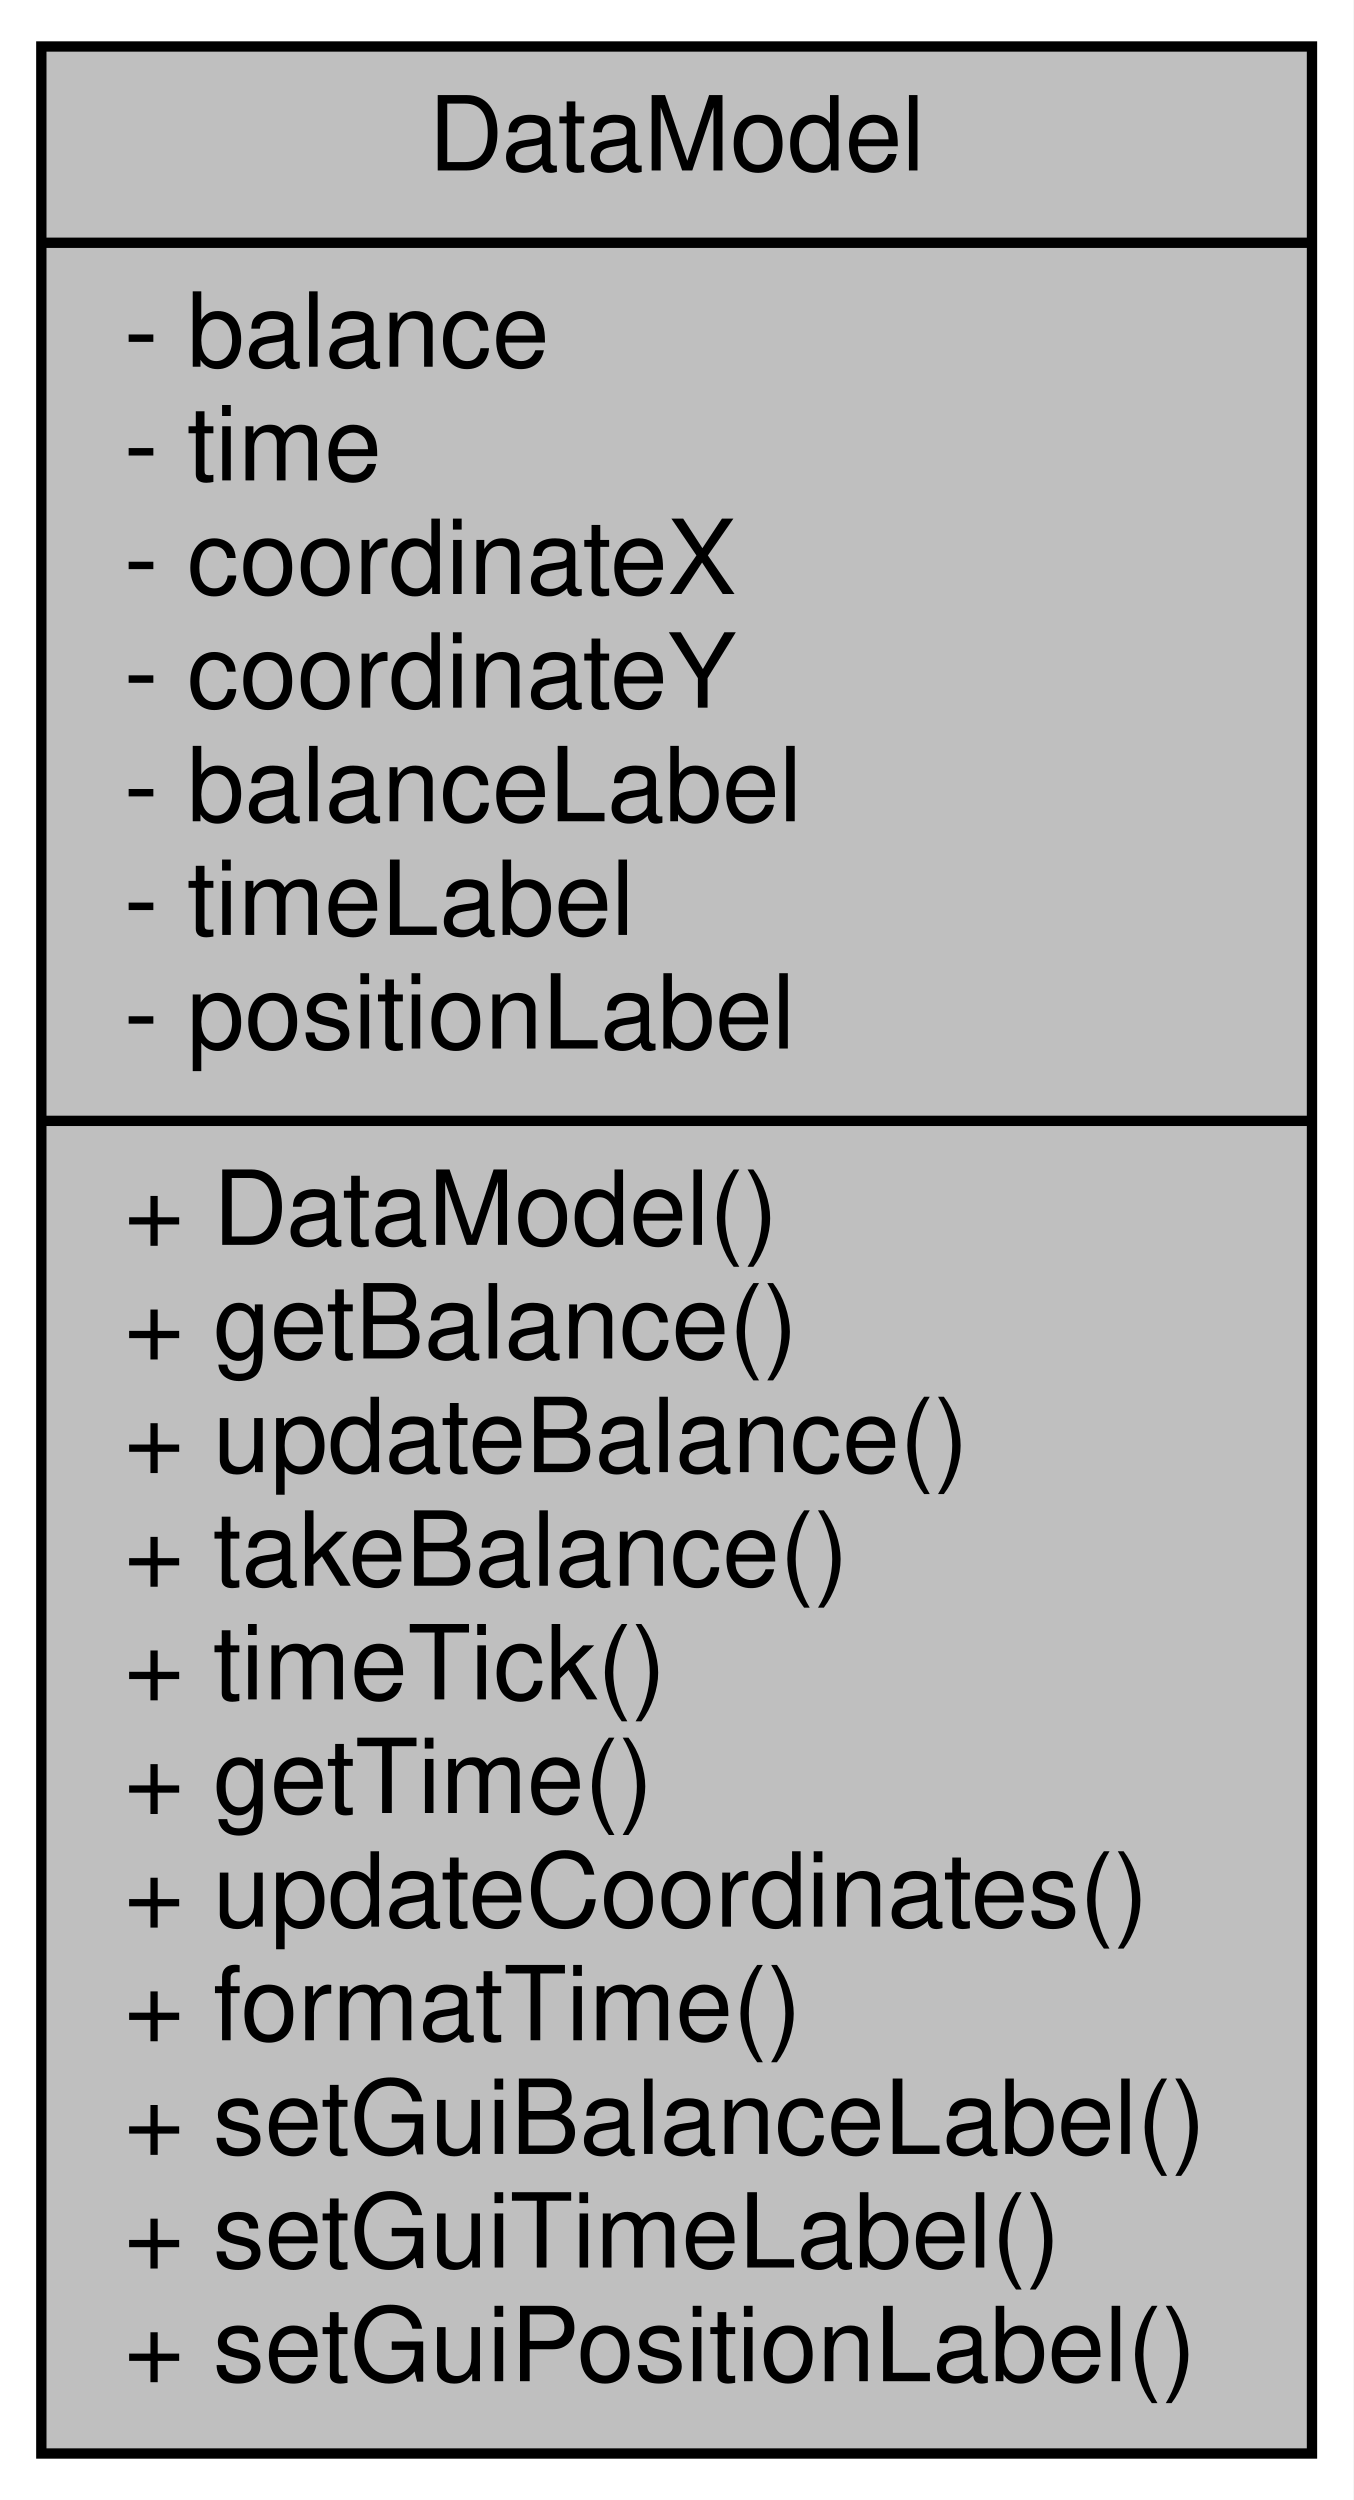
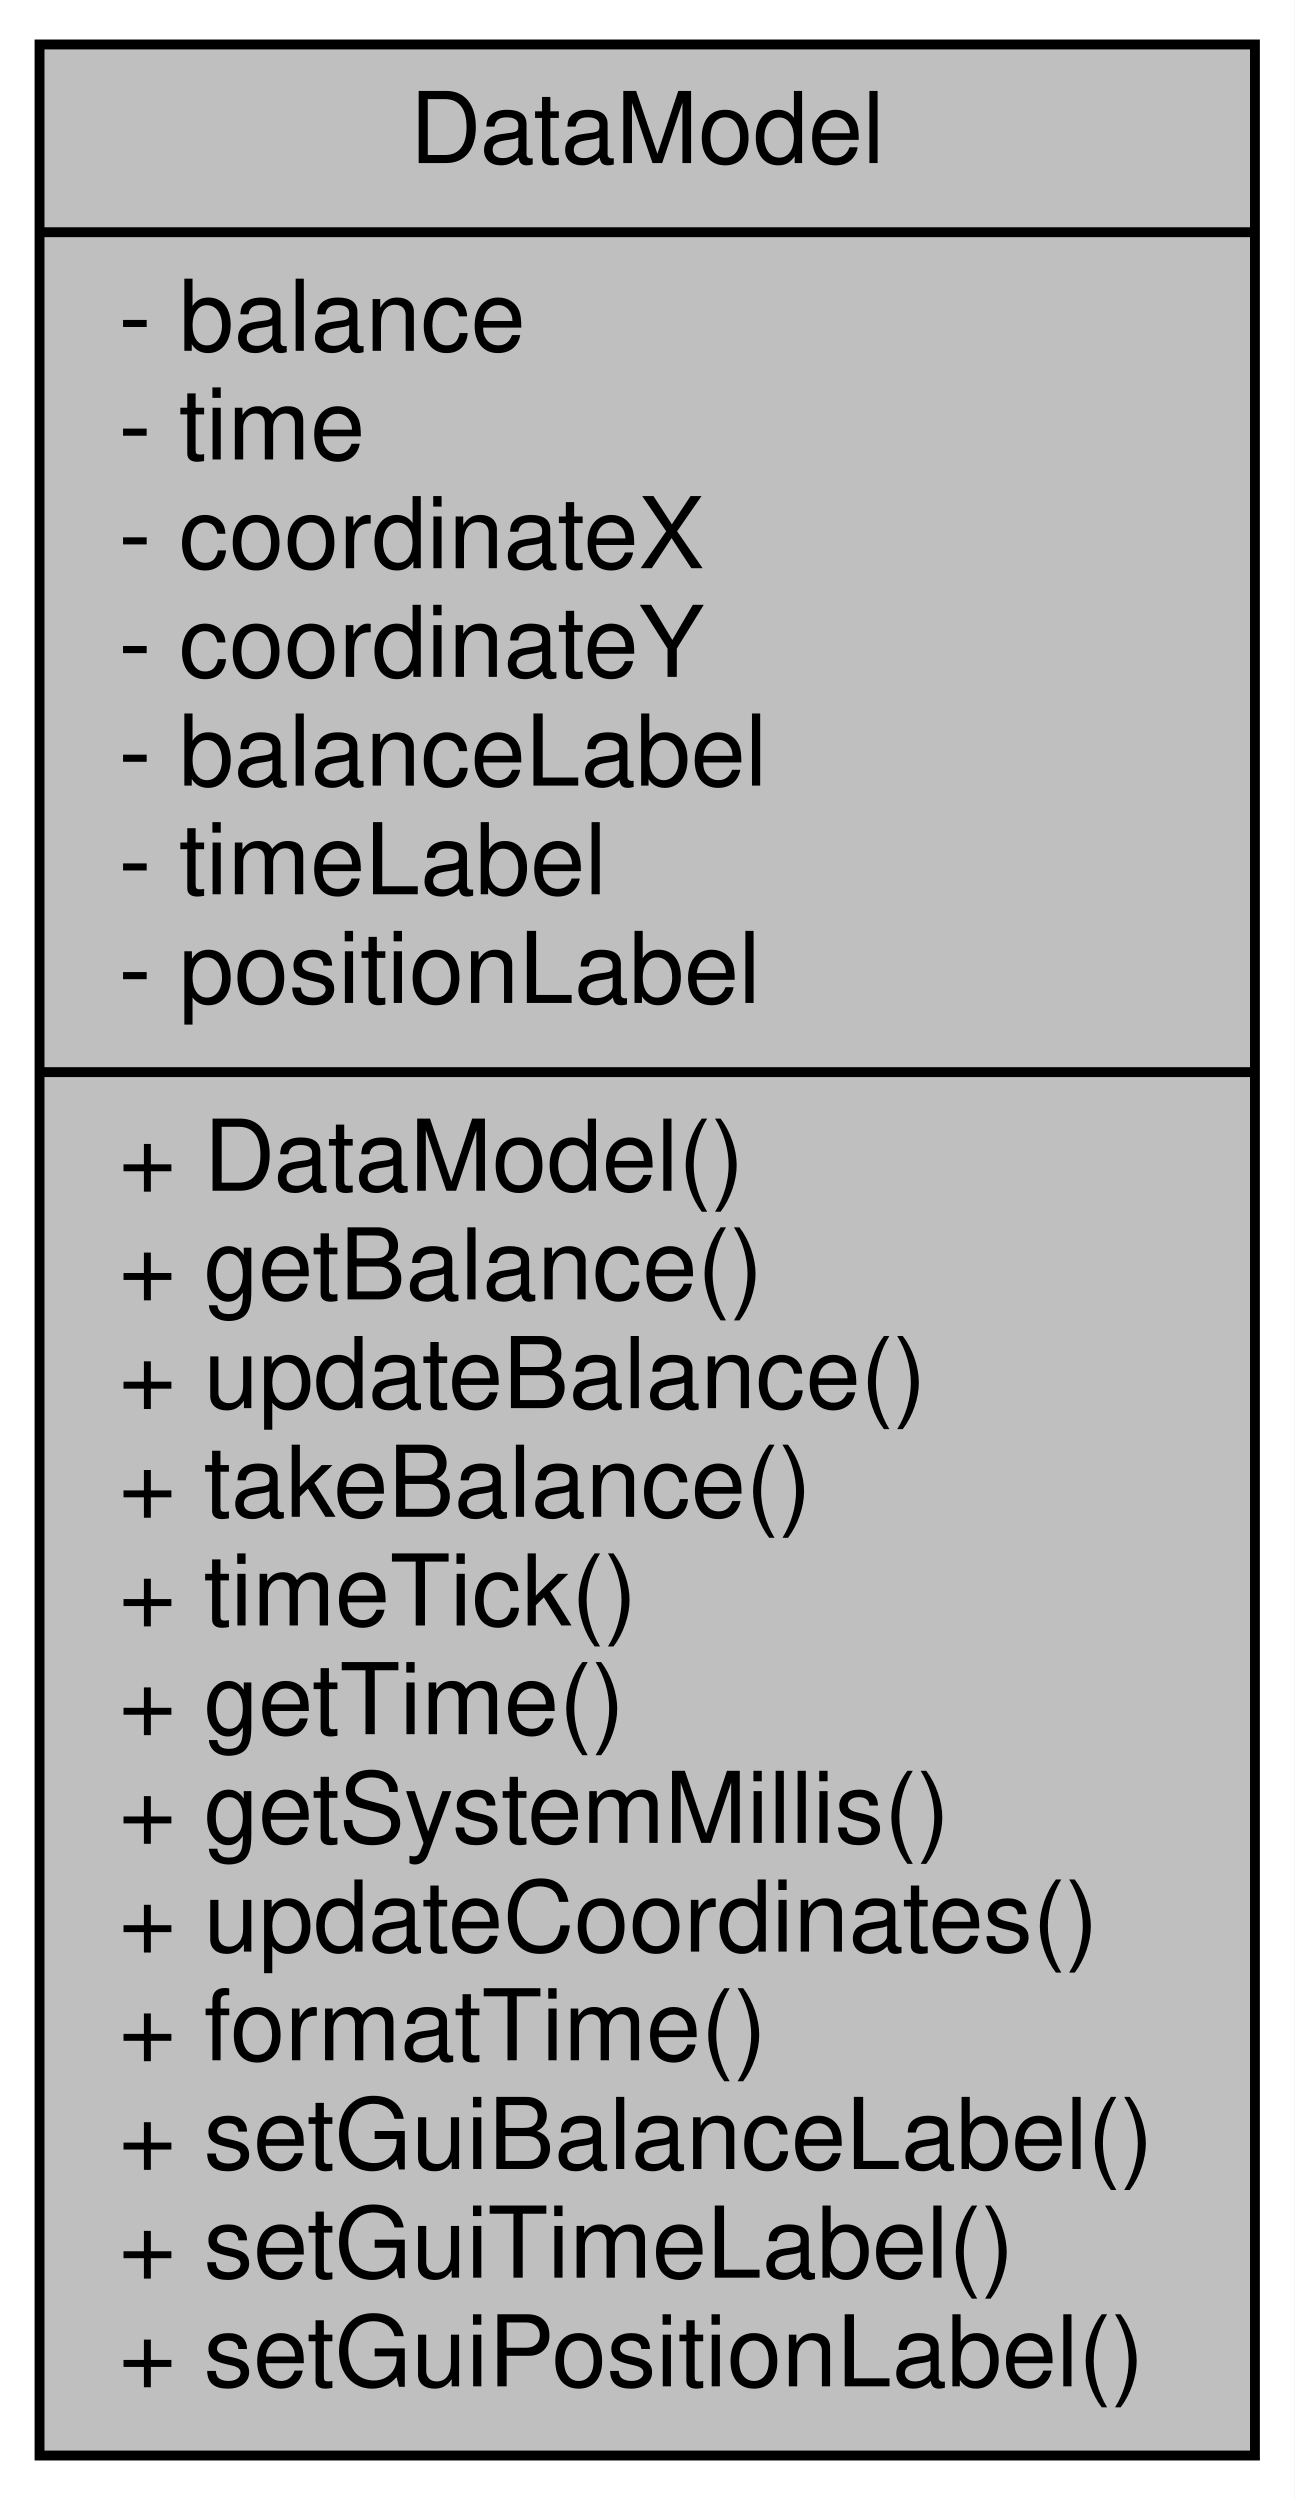
- <svg xmlns="http://www.w3.org/2000/svg" xmlns:xlink="http://www.w3.org/1999/xlink" width="131pt" height="242pt" viewBox="0.00 0.00 131.00 242.00">
-   <g id="graph0" class="graph" transform="scale(1 1) rotate(0) translate(4 238)">
-     <polygon fill="#ffffff" stroke="transparent" points="-4,4 -4,-238 127,-238 127,4 -4,4" />
+ <svg xmlns="http://www.w3.org/2000/svg" xmlns:xlink="http://www.w3.org/1999/xlink" width="131pt" height="253pt" viewBox="0.00 0.00 131.00 253.00">
+   <g id="graph0" class="graph" transform="scale(1 1) rotate(0) translate(4 249)">
+     <polygon fill="#ffffff" stroke="transparent" points="-4,4 -4,-249 127,-249 127,4 -4,4" />
    <g id="node1" class="node">
      <g id="a_node1">
        <a xlink:title=" ">
-           <polygon fill="#bfbfbf" stroke="#000000" points="0,-.5 0,-233.5 123,-233.5 123,-.5 0,-.5" />
-           <text text-anchor="middle" x="61.5" y="-221.5" font-family="Helvetica,sans-Serif" font-size="10.00" fill="#000000">DataModel</text>
-           <polyline fill="none" stroke="#000000" points="0,-214.5 123,-214.5 " />
-           <text text-anchor="start" x="8" y="-202.5" font-family="Helvetica,sans-Serif" font-size="10.00" fill="#000000">- balance</text>
-           <text text-anchor="start" x="8" y="-191.5" font-family="Helvetica,sans-Serif" font-size="10.00" fill="#000000">- time</text>
-           <text text-anchor="start" x="8" y="-180.5" font-family="Helvetica,sans-Serif" font-size="10.00" fill="#000000">- coordinateX</text>
-           <text text-anchor="start" x="8" y="-169.5" font-family="Helvetica,sans-Serif" font-size="10.00" fill="#000000">- coordinateY</text>
-           <text text-anchor="start" x="8" y="-158.5" font-family="Helvetica,sans-Serif" font-size="10.00" fill="#000000">- balanceLabel</text>
-           <text text-anchor="start" x="8" y="-147.5" font-family="Helvetica,sans-Serif" font-size="10.00" fill="#000000">- timeLabel</text>
-           <text text-anchor="start" x="8" y="-136.5" font-family="Helvetica,sans-Serif" font-size="10.00" fill="#000000">- positionLabel</text>
-           <polyline fill="none" stroke="#000000" points="0,-129.5 123,-129.5 " />
-           <text text-anchor="start" x="8" y="-117.5" font-family="Helvetica,sans-Serif" font-size="10.00" fill="#000000">+ DataModel()</text>
-           <text text-anchor="start" x="8" y="-106.5" font-family="Helvetica,sans-Serif" font-size="10.00" fill="#000000">+ getBalance()</text>
-           <text text-anchor="start" x="8" y="-95.5" font-family="Helvetica,sans-Serif" font-size="10.00" fill="#000000">+ updateBalance()</text>
-           <text text-anchor="start" x="8" y="-84.5" font-family="Helvetica,sans-Serif" font-size="10.00" fill="#000000">+ takeBalance()</text>
-           <text text-anchor="start" x="8" y="-73.5" font-family="Helvetica,sans-Serif" font-size="10.00" fill="#000000">+ timeTick()</text>
-           <text text-anchor="start" x="8" y="-62.5" font-family="Helvetica,sans-Serif" font-size="10.00" fill="#000000">+ getTime()</text>
+           <polygon fill="#bfbfbf" stroke="#000000" points="0,-.5 0,-244.5 123,-244.5 123,-.5 0,-.5" />
+           <text text-anchor="middle" x="61.5" y="-232.5" font-family="Helvetica,sans-Serif" font-size="10.00" fill="#000000">DataModel</text>
+           <polyline fill="none" stroke="#000000" points="0,-225.5 123,-225.5 " />
+           <text text-anchor="start" x="8" y="-213.5" font-family="Helvetica,sans-Serif" font-size="10.00" fill="#000000">- balance</text>
+           <text text-anchor="start" x="8" y="-202.5" font-family="Helvetica,sans-Serif" font-size="10.00" fill="#000000">- time</text>
+           <text text-anchor="start" x="8" y="-191.5" font-family="Helvetica,sans-Serif" font-size="10.00" fill="#000000">- coordinateX</text>
+           <text text-anchor="start" x="8" y="-180.5" font-family="Helvetica,sans-Serif" font-size="10.00" fill="#000000">- coordinateY</text>
+           <text text-anchor="start" x="8" y="-169.5" font-family="Helvetica,sans-Serif" font-size="10.00" fill="#000000">- balanceLabel</text>
+           <text text-anchor="start" x="8" y="-158.5" font-family="Helvetica,sans-Serif" font-size="10.00" fill="#000000">- timeLabel</text>
+           <text text-anchor="start" x="8" y="-147.5" font-family="Helvetica,sans-Serif" font-size="10.00" fill="#000000">- positionLabel</text>
+           <polyline fill="none" stroke="#000000" points="0,-140.5 123,-140.5 " />
+           <text text-anchor="start" x="8" y="-128.5" font-family="Helvetica,sans-Serif" font-size="10.00" fill="#000000">+ DataModel()</text>
+           <text text-anchor="start" x="8" y="-117.5" font-family="Helvetica,sans-Serif" font-size="10.00" fill="#000000">+ getBalance()</text>
+           <text text-anchor="start" x="8" y="-106.5" font-family="Helvetica,sans-Serif" font-size="10.00" fill="#000000">+ updateBalance()</text>
+           <text text-anchor="start" x="8" y="-95.5" font-family="Helvetica,sans-Serif" font-size="10.00" fill="#000000">+ takeBalance()</text>
+           <text text-anchor="start" x="8" y="-84.5" font-family="Helvetica,sans-Serif" font-size="10.00" fill="#000000">+ timeTick()</text>
+           <text text-anchor="start" x="8" y="-73.5" font-family="Helvetica,sans-Serif" font-size="10.00" fill="#000000">+ getTime()</text>
+           <text text-anchor="start" x="8" y="-62.5" font-family="Helvetica,sans-Serif" font-size="10.00" fill="#000000">+ getSystemMillis()</text>
          <text text-anchor="start" x="8" y="-51.5" font-family="Helvetica,sans-Serif" font-size="10.00" fill="#000000">+ updateCoordinates()</text>
          <text text-anchor="start" x="8" y="-40.5" font-family="Helvetica,sans-Serif" font-size="10.00" fill="#000000">+ formatTime()</text>
          <text text-anchor="start" x="8" y="-29.5" font-family="Helvetica,sans-Serif" font-size="10.00" fill="#000000">+ setGuiBalanceLabel()</text>
          <text text-anchor="start" x="8" y="-18.5" font-family="Helvetica,sans-Serif" font-size="10.00" fill="#000000">+ setGuiTimeLabel()</text>
          <text text-anchor="start" x="8" y="-7.5" font-family="Helvetica,sans-Serif" font-size="10.00" fill="#000000">+ setGuiPositionLabel()</text>
        </a>
      </g>
    </g>
  </g>
</svg>
